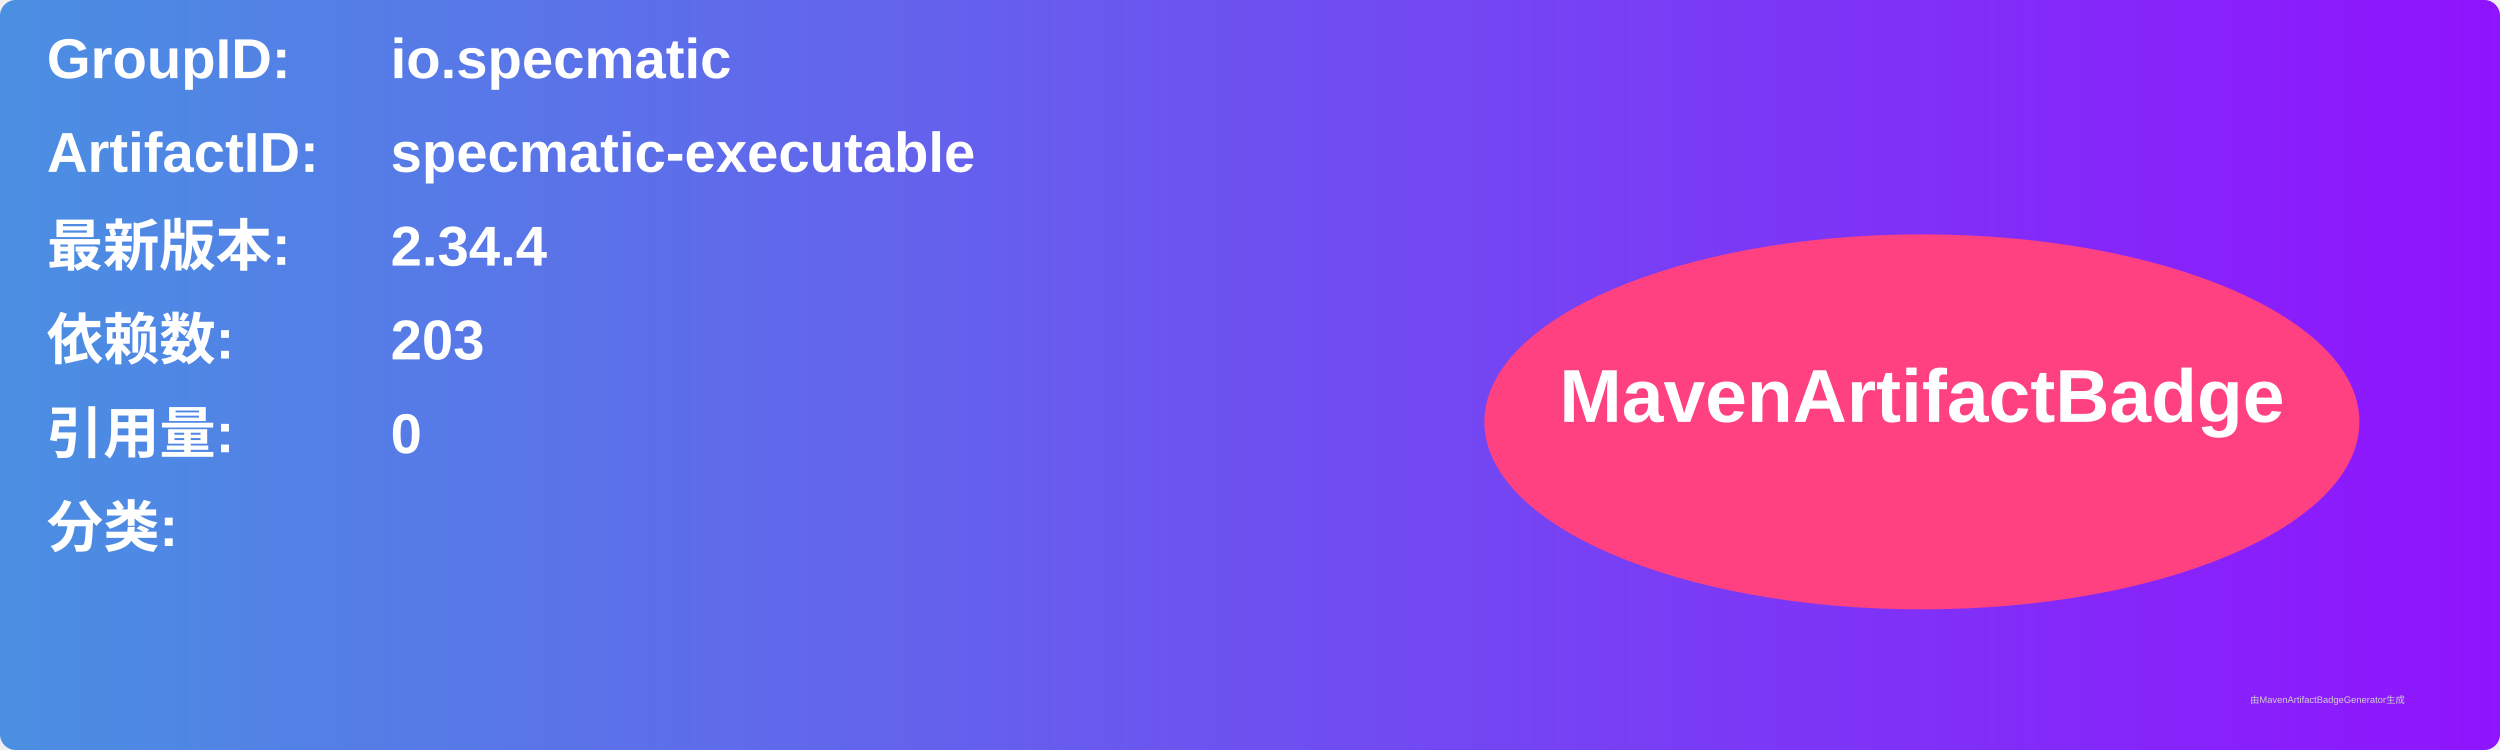
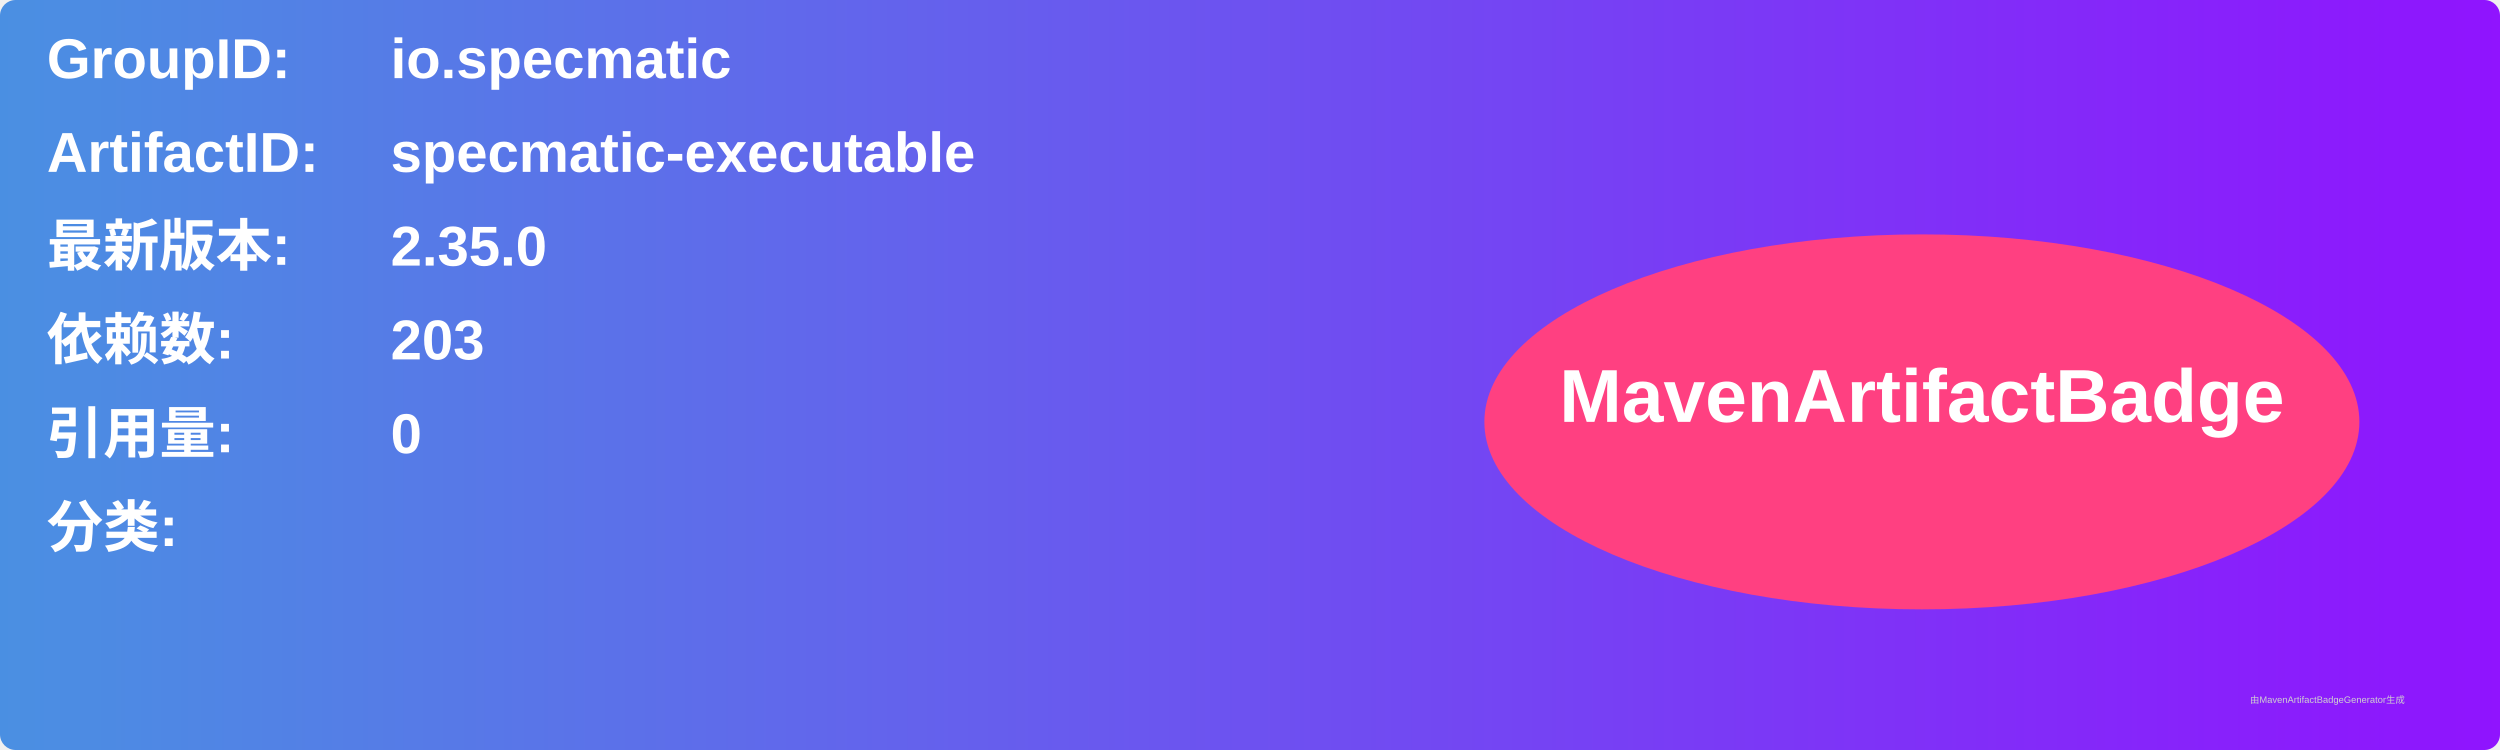
<svg xmlns="http://www.w3.org/2000/svg" width="800" height="240" viewBox="0 0 800 240">
  <linearGradient id="grad" x1="0%" y1="0%" x2="100%" y2="0%">
    <stop offset="0%" stop-color="#4a90e2" />
    <stop offset="100%" stop-color="#9013fe" />
  </linearGradient>
  <rect width="100%" height="100%" rx="5" ry="5" fill="url(#grad)" />
  <g transform="translate(15, 15)">
    <text x="0" y="10" font-family="Arial" font-size="18" fill="white" font-weight="bold" width="260">GroupID:</text>
    <text x="110" y="10" font-family="Arial" font-size="18" fill="white" font-weight="bold" width="460">io.specmatic</text>
    <text x="0" y="40" font-family="Arial" font-size="18" fill="white" font-weight="bold" width="260">ArtifactID:</text>
    <text x="110" y="40" font-family="Arial" font-size="18" fill="white" font-weight="bold" width="460">specmatic-executable</text>
    <text x="0" y="70" font-family="Arial" font-size="18" fill="white" font-weight="bold">最新版本:</text>
    <text x="110" y="70" font-family="Arial" font-size="18" fill="white" font-weight="bold">
-       <tspan font-weight="bold">2.34.4</tspan>
+       <tspan font-weight="bold">2.35.0</tspan>
    </text>
    <text x="0" y="100" font-family="Arial" font-size="18" fill="white" font-weight="bold">依赖数: </text>
    <text x="110" y="100" font-family="Arial" font-size="18" fill="white">
      <tspan font-weight="bold">203</tspan>
    </text>
    <text x="0" y="130" font-family="Arial" font-size="18" fill="white" font-weight="bold">引用量: </text>
    <text x="110" y="130" font-family="Arial" font-size="18" fill="white">
      <tspan font-weight="bold">0</tspan>
    </text>
    <text x="0" y="160" font-family="Arial" font-size="18" fill="white" font-weight="bold">分类:</text>
    <text x="10" y="190" font-family="Arial" font-size="10" fill="white">
      <tspan font-weight="bold" />
    </text>
    <ellipse cx="600" cy="120" rx="140" ry="60" fill="#ff4081" />
    <text x="600" y="120" text-anchor="middle" font-family="Arial" font-size="24" fill="white" font-weight="bold">MavenArtifactBadge</text>
  </g>
  <text x="720" y="225" font-family="Arial" font-size="3" fill="#d0d0d0">由MavenArtifactBadgeGenerator生成</text>
</svg>
